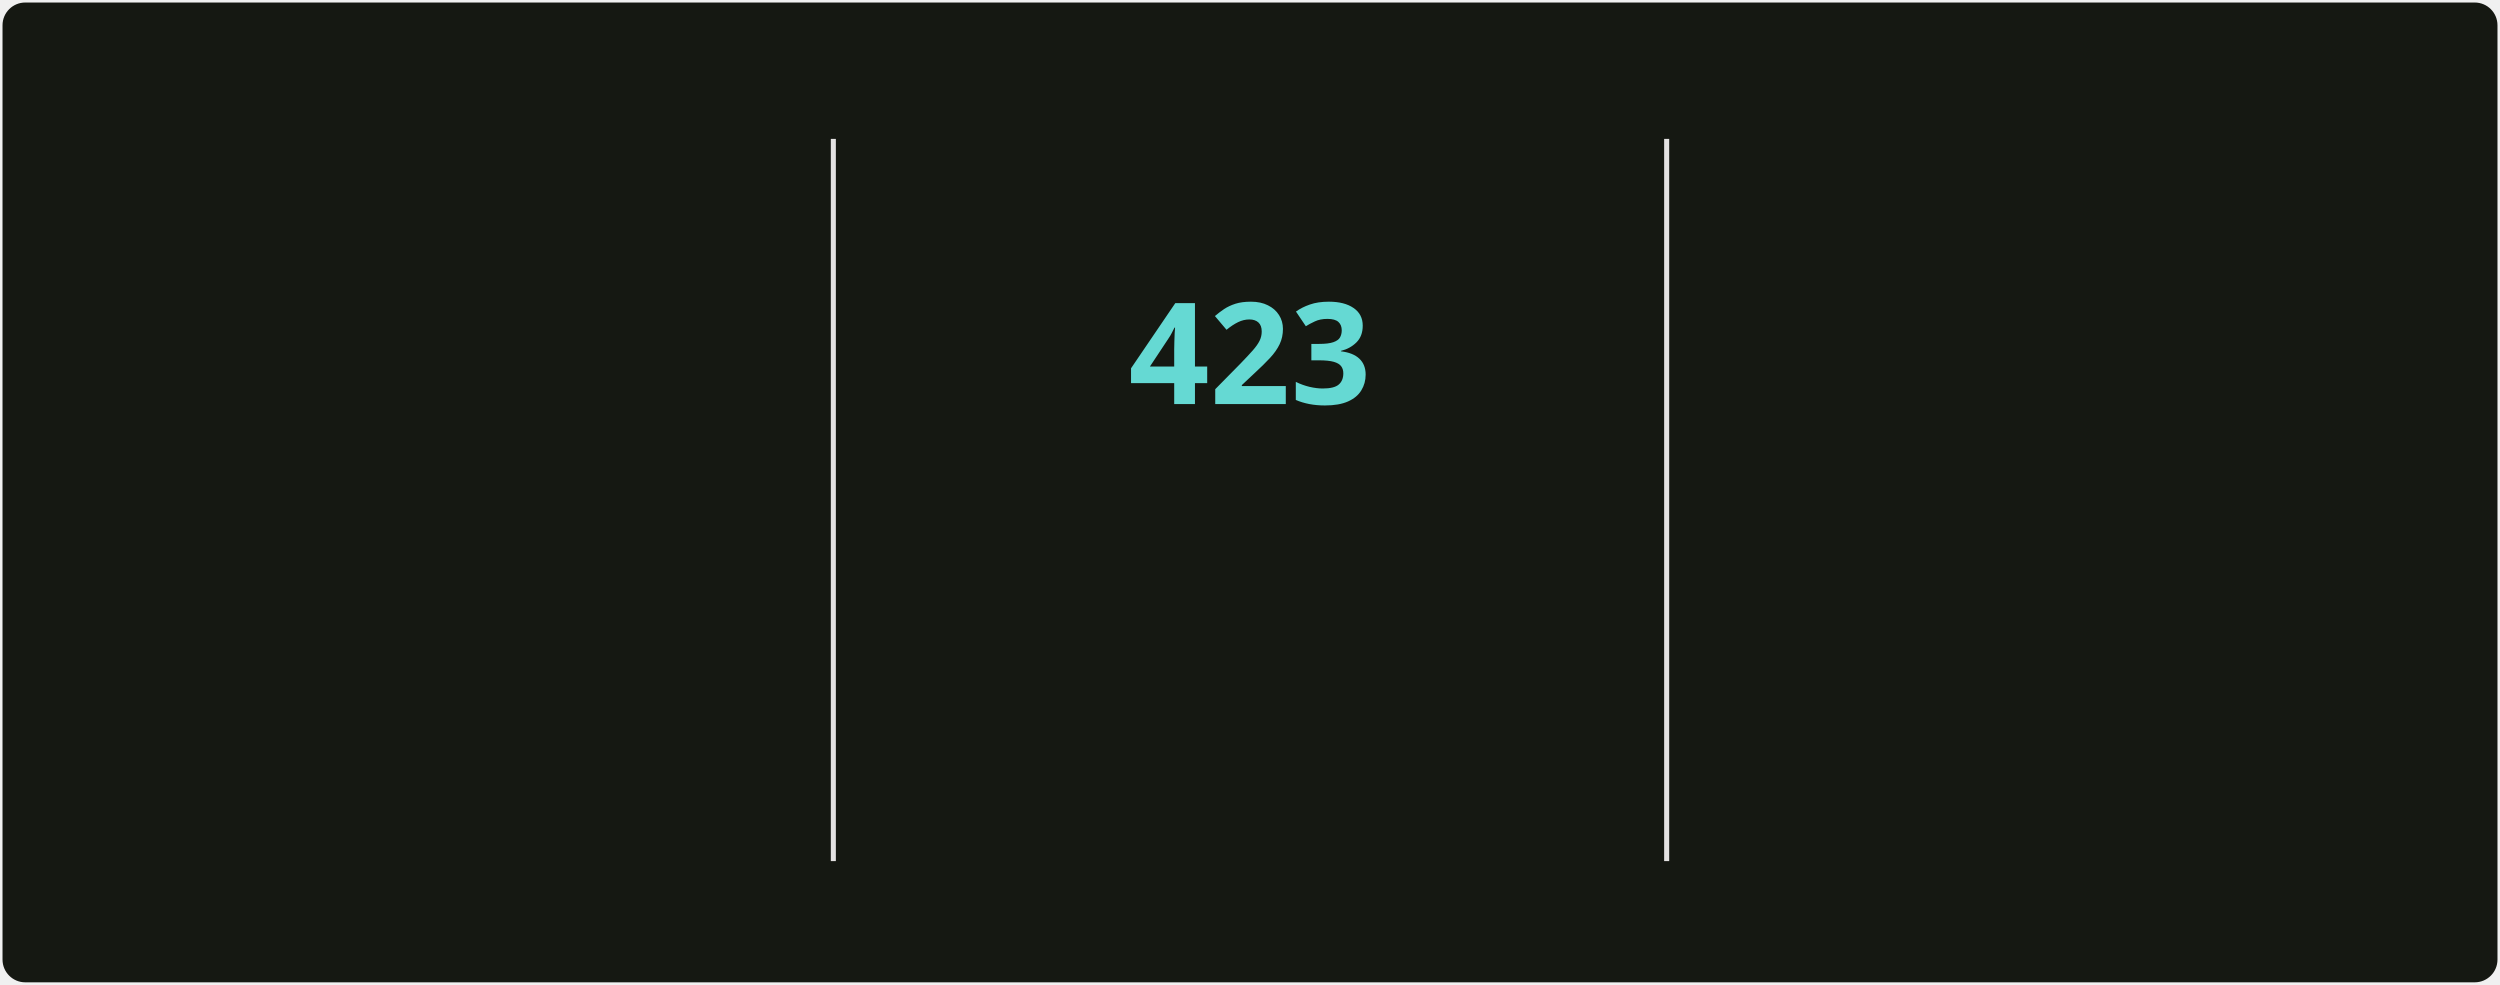
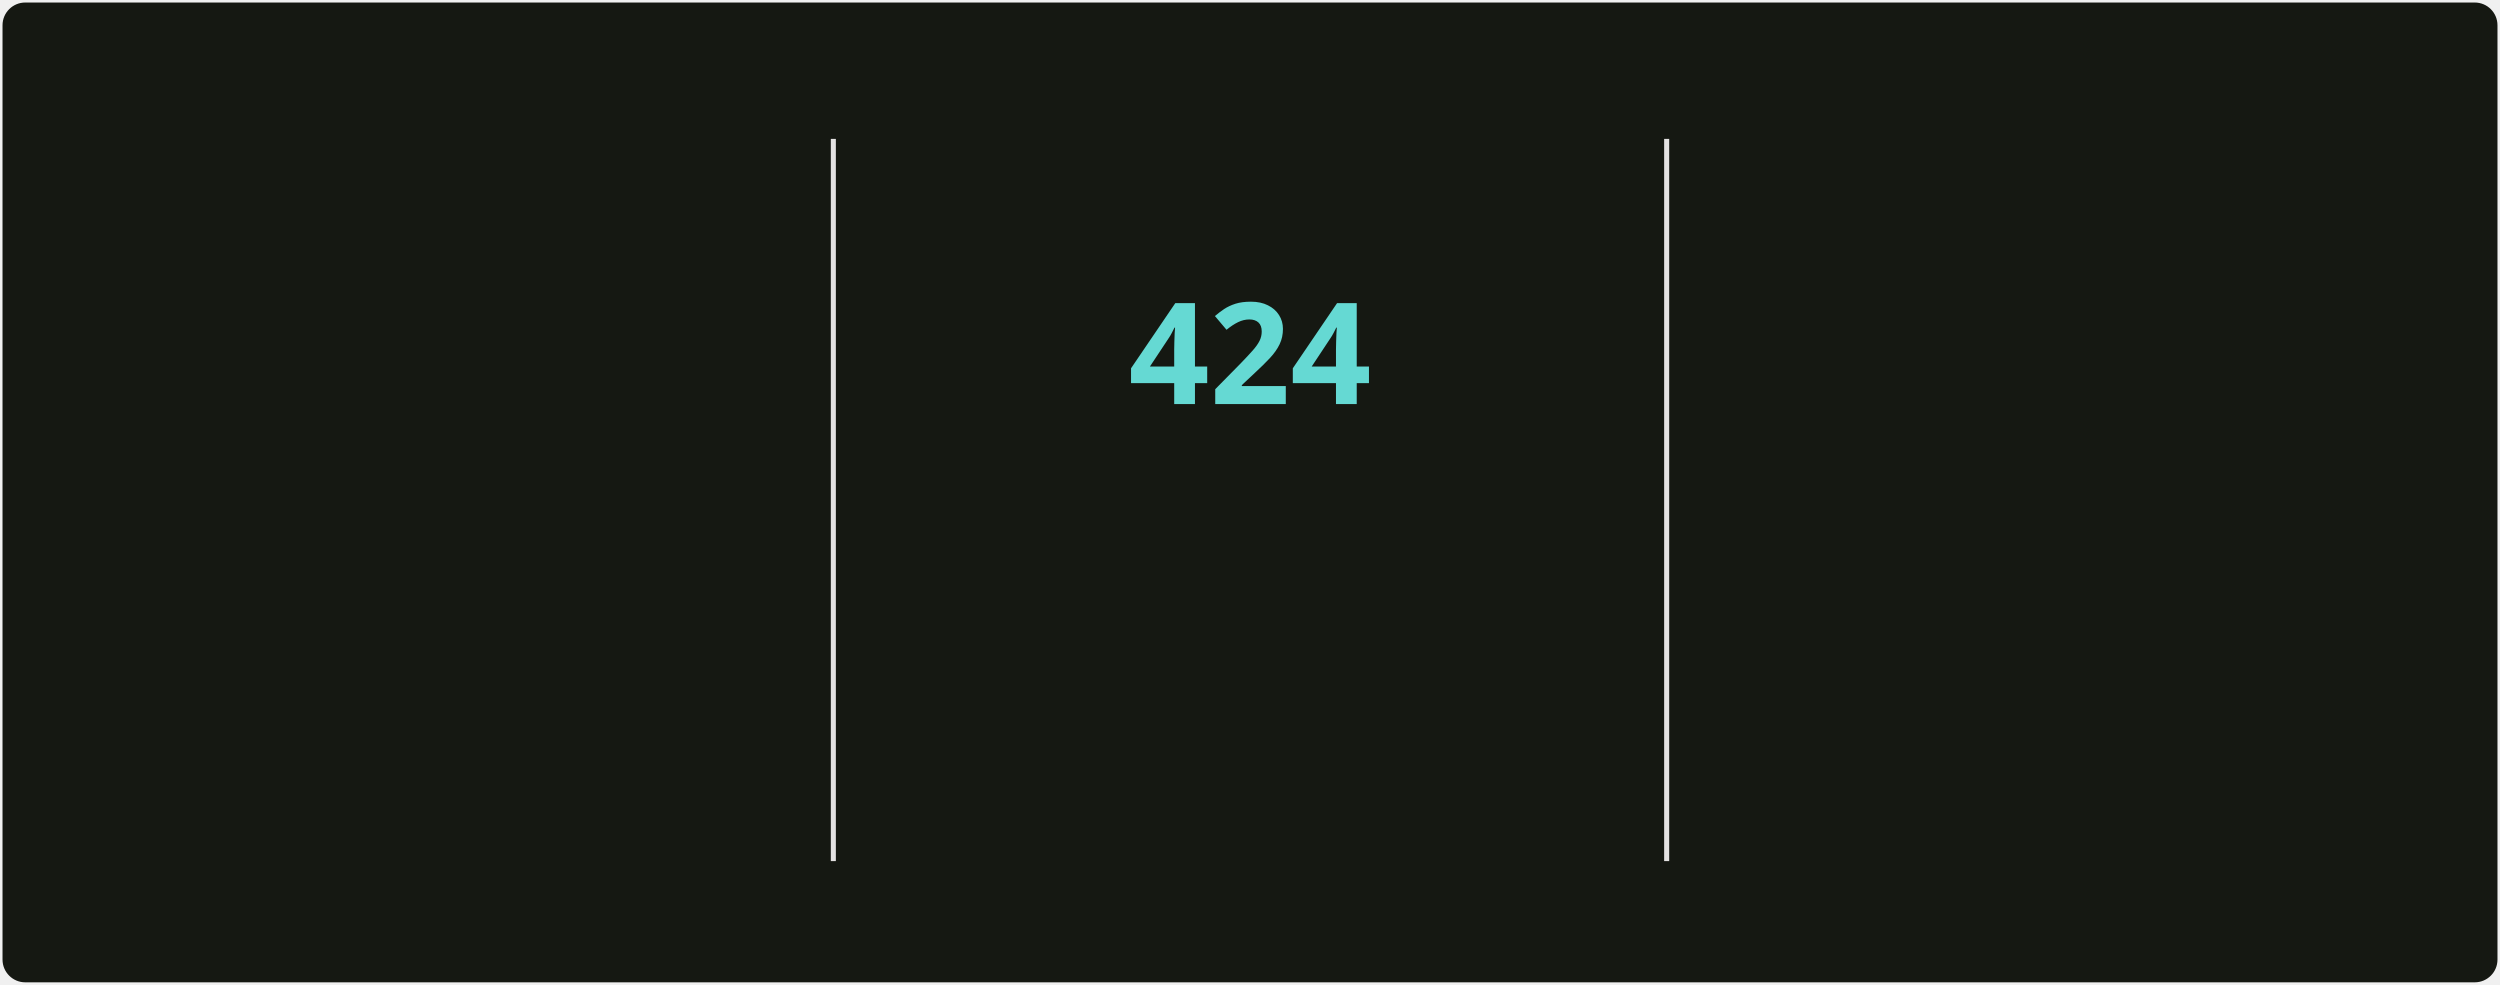
<svg xmlns="http://www.w3.org/2000/svg" style="isolation: isolate" viewBox="0 0 495 195" width="495px" height="195px" direction="ltr">
  <style>
            @keyframes currstreak {
                0% { font-size: 3px; opacity: 0.2; }
                80% { font-size: 34px; opacity: 1; }
                100% { font-size: 28px; opacity: 1; }
            }
            @keyframes fadein {
                0% { opacity: 0; }
                100% { opacity: 1; }
            }
        </style>
  <defs>
    <clipPath id="outer_rectangle">
      <rect width="495" height="195" rx="4.5" />
    </clipPath>
    <mask id="mask_out_ring_behind_fire">
      <rect width="495" height="195" fill="white" />
      <ellipse id="mask-ellipse" cx="247.5" cy="32" rx="13" ry="18" fill="black" />
    </mask>
  </defs>
  <g clip-path="url(#outer_rectangle)">
    <g style="isolation: isolate">
      <rect stroke="#000000" stroke-opacity="0" fill="#151812" rx="4.5" x="0.5" y="0.5" width="494" height="194" />
    </g>
    <g style="isolation: isolate">
      <line x1="165" y1="28" x2="165" y2="170" vector-effect="non-scaling-stroke" stroke-width="1" stroke="#E4E2E2" stroke-linejoin="miter" stroke-linecap="square" stroke-miterlimit="3" />
      <line x1="330" y1="28" x2="330" y2="170" vector-effect="non-scaling-stroke" stroke-width="1" stroke="#E4E2E2" stroke-linejoin="miter" stroke-linecap="square" stroke-miterlimit="3" />
    </g>
    <g style="isolation: isolate">
      <g transform="translate(82.5, 48)">
        <text x="0" y="32" stroke-width="0" text-anchor="middle" fill="#c8cbbf" stroke="none" font-family="&quot;Segoe UI&quot;, Ubuntu, sans-serif" font-weight="700" font-size="28px" font-style="normal" style="opacity: 0; animation: fadein 0.5s linear forwards 0.6s">
-                         4,575
+                         4,593
                    </text>
      </g>
      <g transform="translate(82.5, 84)">
        <text x="0" y="32" stroke-width="0" text-anchor="middle" fill="#9da194" stroke="none" font-family="&quot;Segoe UI&quot;, Ubuntu, sans-serif" font-weight="400" font-size="14px" font-style="normal" style="opacity: 0; animation: fadein 0.5s linear forwards 0.7s">
                        Total Contributions
                    </text>
      </g>
      <g transform="translate(82.5, 114)">
        <text x="0" y="32" stroke-width="0" text-anchor="middle" fill="#9da194" stroke="none" font-family="&quot;Segoe UI&quot;, Ubuntu, sans-serif" font-weight="400" font-size="12px" font-style="normal" style="opacity: 0; animation: fadein 0.5s linear forwards 0.8s">
                        May 2, 2025 - Present
                    </text>
      </g>
    </g>
    <g style="isolation: isolate">
      <g transform="translate(247.5, 108)">
        <text x="0" y="32" stroke-width="0" text-anchor="middle" fill="#c8cbbf" stroke="none" font-family="&quot;Segoe UI&quot;, Ubuntu, sans-serif" font-weight="700" font-size="14px" font-style="normal" style="opacity: 0; animation: fadein 0.5s linear forwards 0.9s">
                        Current Streak
                    </text>
      </g>
      <g transform="translate(247.5, 145)">
        <text x="0" y="21" stroke-width="0" text-anchor="middle" fill="#9da194" stroke="none" font-family="&quot;Segoe UI&quot;, Ubuntu, sans-serif" font-weight="400" font-size="12px" font-style="normal" style="opacity: 0; animation: fadein 0.5s linear forwards 0.9s">
-                         Jun 18, 2025 - Aug 14
+                         Jun 18, 2025 - Aug 15
                    </text>
      </g>
      <g mask="url(#mask_out_ring_behind_fire)">
        <circle cx="247.5" cy="71" r="40" fill="none" stroke="#d7f25a" stroke-width="5" style="opacity: 0; animation: fadein 0.5s linear forwards 0.4s" />
      </g>
      <g transform="translate(247.5, 19.5)" stroke-opacity="0" style="opacity: 0; animation: fadein 0.5s linear forwards 0.6s">
        <path d="M -12 -0.5 L 15 -0.5 L 15 23.5 L -12 23.5 L -12 -0.5 Z" fill="none" />
        <path d="M 1.5 0.67 C 1.5 0.67 2.24 3.32 2.24 5.47 C 2.24 7.53 0.89 9.2 -1.17 9.2 C -3.23 9.2 -4.79 7.53 -4.79 5.47 L -4.76 5.11 C -6.78 7.51 -8 10.62 -8 13.99 C -8 18.41 -4.42 22 0 22 C 4.42 22 8 18.41 8 13.99 C 8 8.6 5.41 3.79 1.5 0.67 Z M -0.29 19 C -2.07 19 -3.51 17.6 -3.51 15.86 C -3.51 14.24 -2.46 13.1 -0.7 12.74 C 1.07 12.38 2.9 11.53 3.92 10.16 C 4.31 11.45 4.51 12.81 4.51 14.2 C 4.51 16.85 2.36 19 -0.29 19 Z" fill="#ff6a3d" stroke-opacity="0" />
      </g>
      <g transform="translate(247.5, 48)">
        <text x="0" y="32" stroke-width="0" text-anchor="middle" fill="#65d9d3" stroke="none" font-family="&quot;Segoe UI&quot;, Ubuntu, sans-serif" font-weight="700" font-size="28px" font-style="normal" style="animation: currstreak 0.6s linear forwards">
-                         423
+                         424
                    </text>
      </g>
    </g>
    <g style="isolation: isolate">
      <g transform="translate(412.5, 48)">
        <text x="0" y="32" stroke-width="0" text-anchor="middle" fill="#c8cbbf" stroke="none" font-family="&quot;Segoe UI&quot;, Ubuntu, sans-serif" font-weight="700" font-size="28px" font-style="normal" style="opacity: 0; animation: fadein 0.5s linear forwards 1.2s">
-                         423
+                         424
                    </text>
      </g>
      <g transform="translate(412.5, 84)">
        <text x="0" y="32" stroke-width="0" text-anchor="middle" fill="#9da194" stroke="none" font-family="&quot;Segoe UI&quot;, Ubuntu, sans-serif" font-weight="400" font-size="14px" font-style="normal" style="opacity: 0; animation: fadein 0.5s linear forwards 1.3s">
                        Longest Streak
                    </text>
      </g>
      <g transform="translate(412.5, 114)">
        <text x="0" y="32" stroke-width="0" text-anchor="middle" fill="#9da194" stroke="none" font-family="&quot;Segoe UI&quot;, Ubuntu, sans-serif" font-weight="400" font-size="12px" font-style="normal" style="opacity: 0; animation: fadein 0.5s linear forwards 1.4s">
-                         Jun 18, 2025 - Aug 14
+                         Jun 18, 2025 - Aug 15
                    </text>
      </g>
    </g>
  </g>
</svg>
